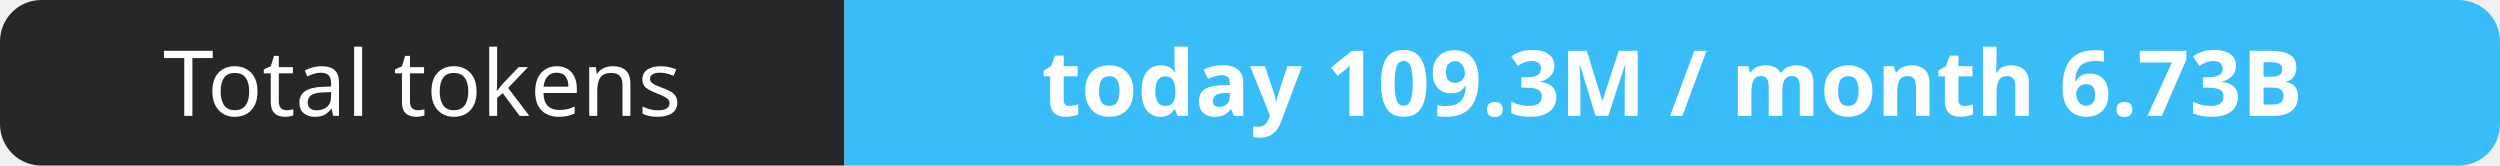
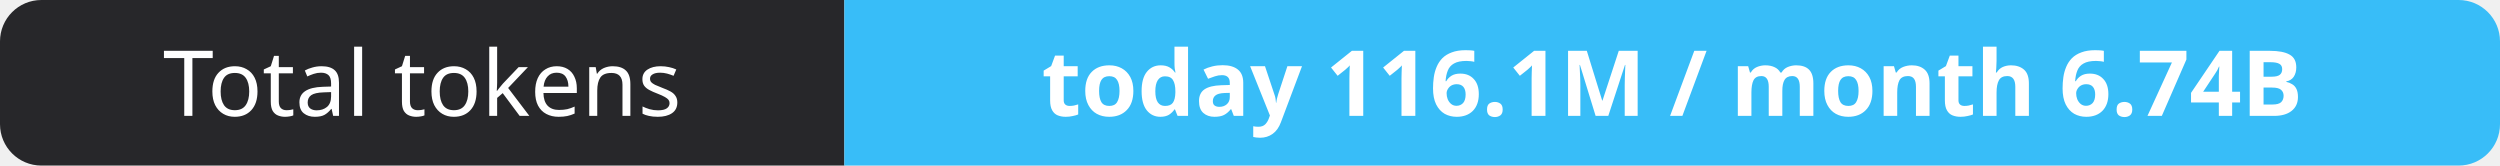
- <svg xmlns="http://www.w3.org/2000/svg" width="302" height="20" role="img" aria-label="Total tokens: today 109.3M / month 6.73B">
+ <svg xmlns="http://www.w3.org/2000/svg" width="302" height="20" role="img" aria-label="Total tokens: today 116.1M / month 6.74B">
  <clipPath id="r">
    <rect width="302" height="20" rx="5" fill="#fff" />
  </clipPath>
  <g clip-path="url(#r)">
    <rect width="102" height="20" fill="#27272a" />
    <rect x="102" width="200" height="20" fill="#38bdf8" />
  </g>
  <g fill="#fff" text-anchor="middle" font-family="Verdana,Geneva,sans-serif" font-size="11">
    <text x="51.0" y="14">Total tokens</text>
-     <text x="202.0" y="14" font-weight="700">today 109.3M / month 6.73B</text>
+     <text x="202.0" y="14" font-weight="700">today 116.1M / month 6.74B</text>
  </g>
</svg>
